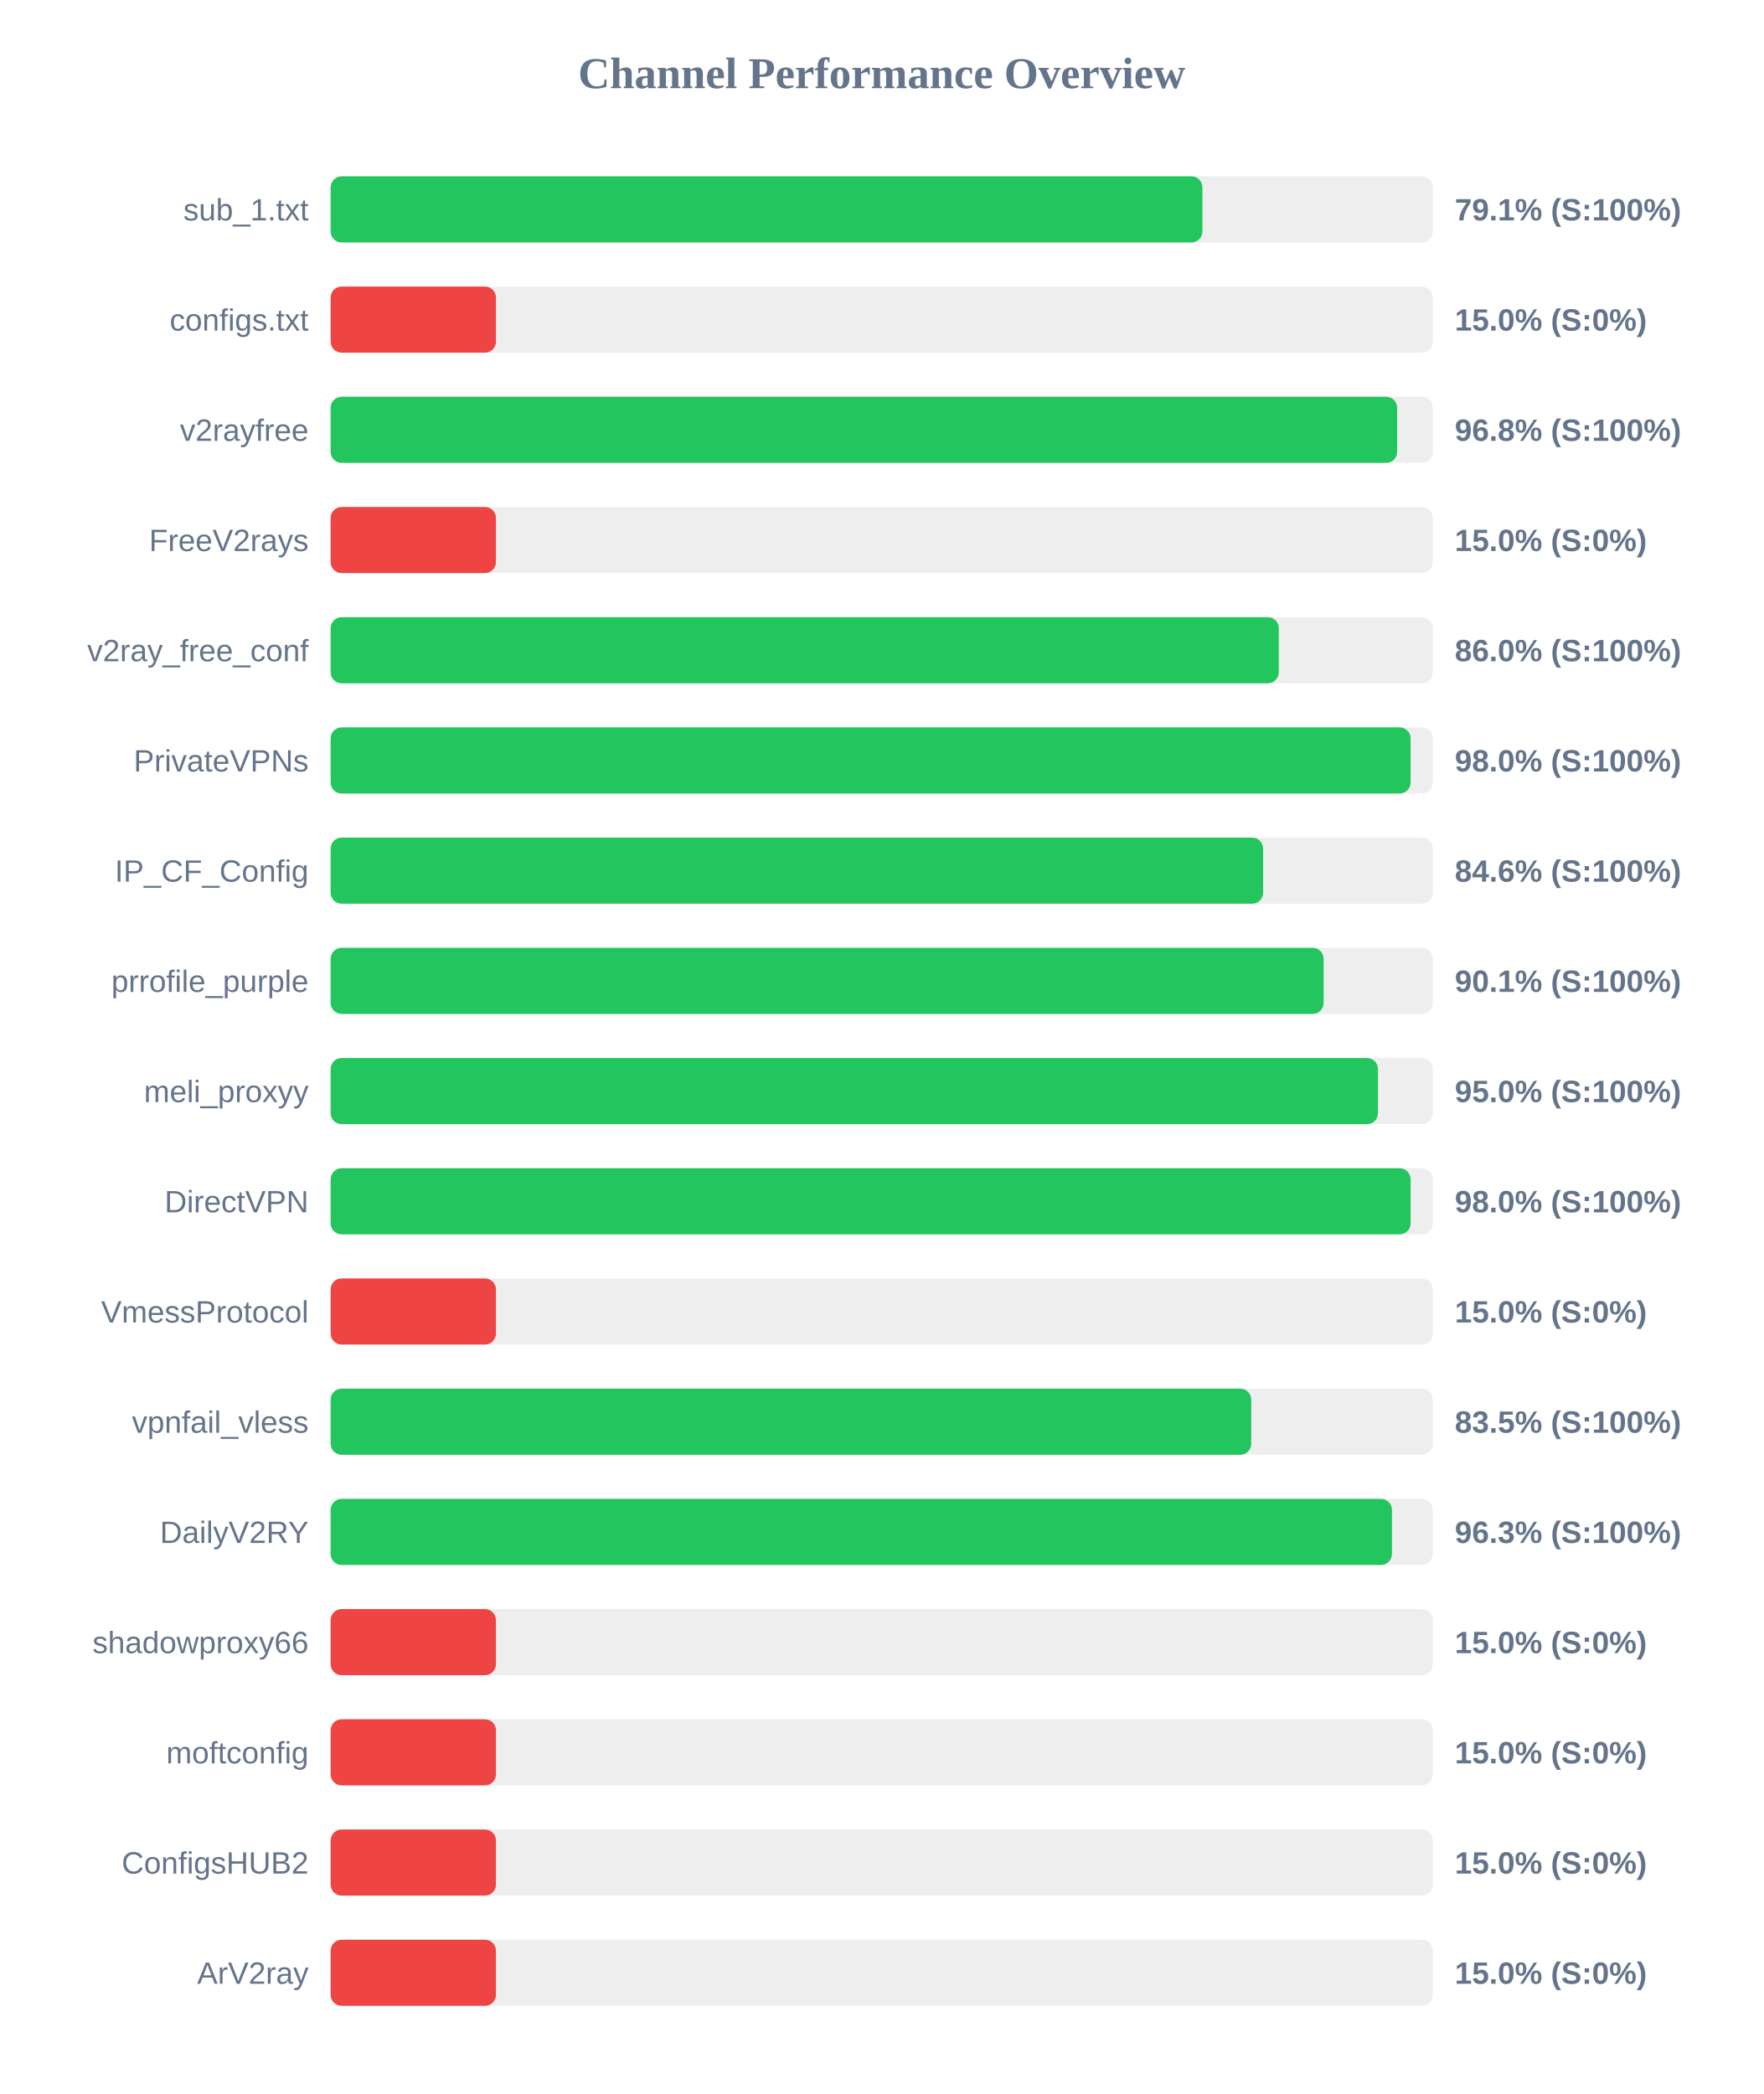
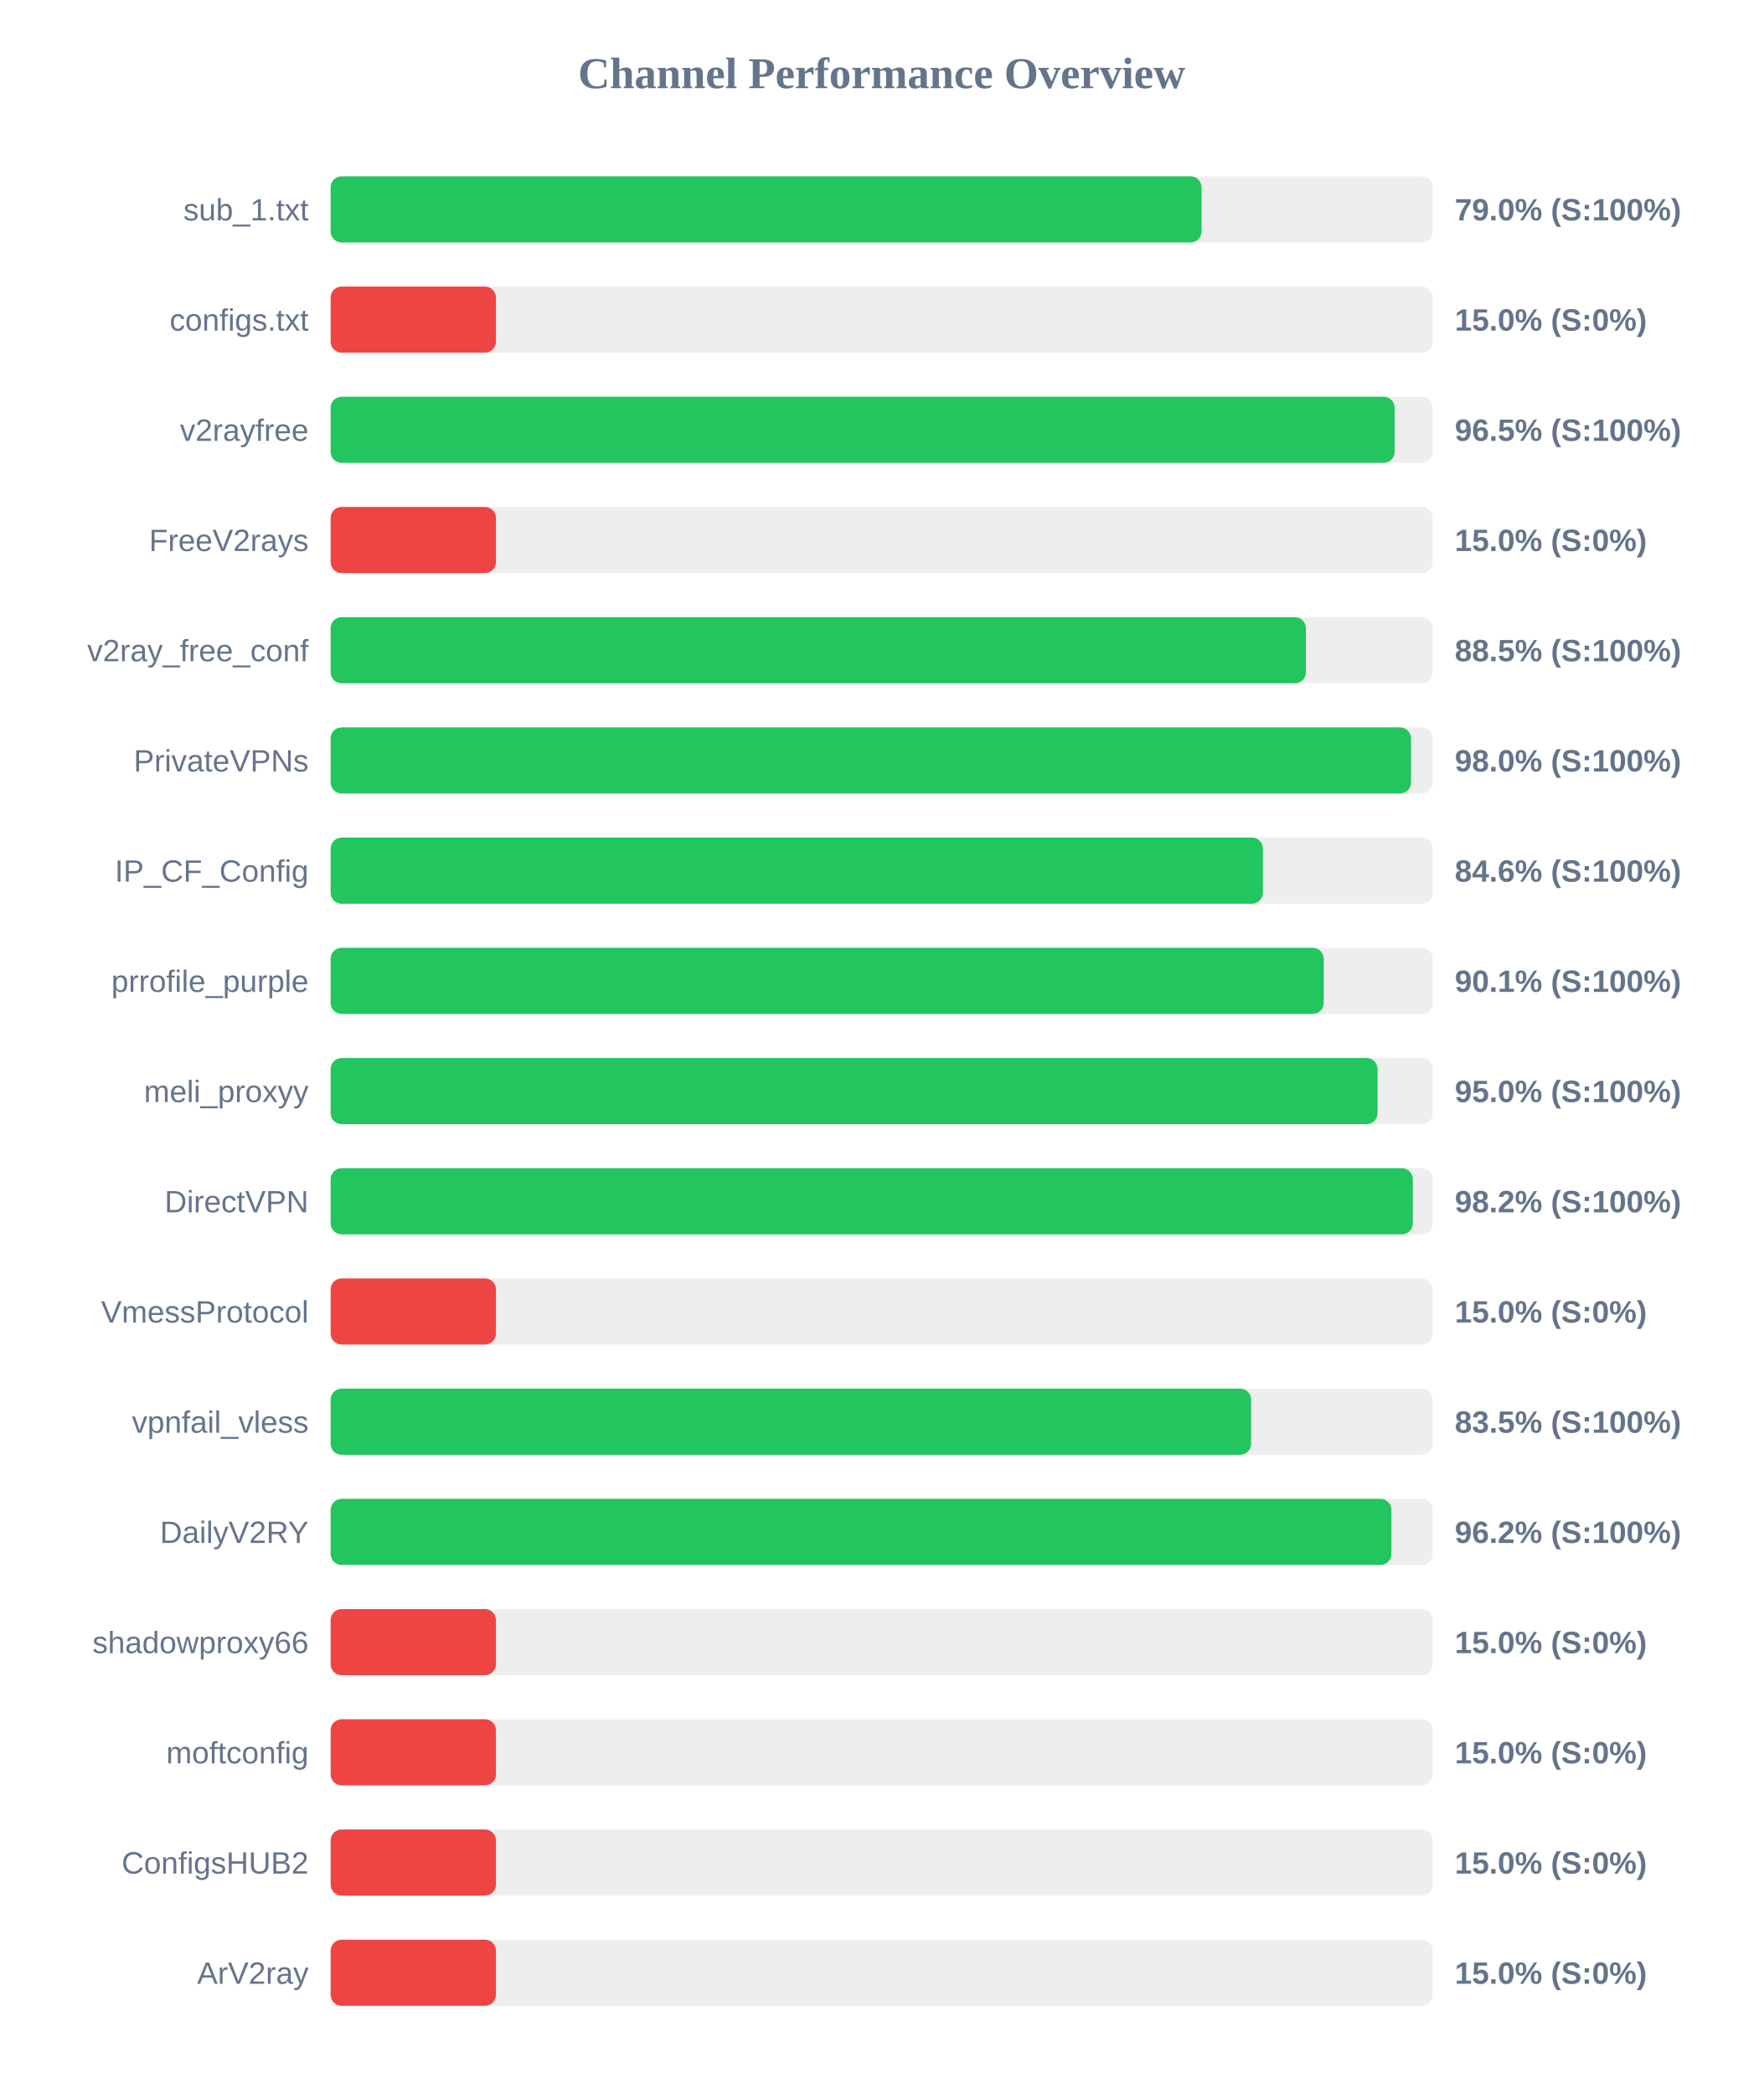
<svg xmlns="http://www.w3.org/2000/svg" width="800" height="950" version="1.1">
  <style>
        .row { font: 14px Arial; fill: #64748b; }
        .score { font: bold 14px Arial; fill: #64748b; }
    </style>
  <text x="400" y="40" text-anchor="middle" font-size="20px" font-weight="bold" fill="#64748b">Channel Performance Overview</text>
  <rect x="150" y="80" width="500" height="30" fill="#eee" rx="5" />
-   <rect x="150" y="80" width="395.5" height="30" fill="#22c55e" rx="5" />
+   <rect x="150" y="80" width="395.1" height="30" fill="#22c55e" rx="5" />
  <text x="140" y="100" text-anchor="end" class="row">sub_1.txt</text>
-   <text x="660" y="100" text-anchor="start" class="score">79.1% (S:100%)</text>
+   <text x="660" y="100" text-anchor="start" class="score">79.0% (S:100%)</text>
  <rect x="150" y="130" width="500" height="30" fill="#eee" rx="5" />
  <rect x="150" y="130" width="75.0" height="30" fill="#ef4444" rx="5" />
  <text x="140" y="150" text-anchor="end" class="row">configs.txt</text>
  <text x="660" y="150" text-anchor="start" class="score">15.0% (S:0%)</text>
  <rect x="150" y="180" width="500" height="30" fill="#eee" rx="5" />
-   <rect x="150" y="180" width="483.85" height="30" fill="#22c55e" rx="5" />
+   <rect x="150" y="180" width="482.7" height="30" fill="#22c55e" rx="5" />
  <text x="140" y="200" text-anchor="end" class="row">v2rayfree</text>
-   <text x="660" y="200" text-anchor="start" class="score">96.8% (S:100%)</text>
+   <text x="660" y="200" text-anchor="start" class="score">96.5% (S:100%)</text>
  <rect x="150" y="230" width="500" height="30" fill="#eee" rx="5" />
  <rect x="150" y="230" width="75.0" height="30" fill="#ef4444" rx="5" />
  <text x="140" y="250" text-anchor="end" class="row">FreeV2rays</text>
  <text x="660" y="250" text-anchor="start" class="score">15.0% (S:0%)</text>
  <rect x="150" y="280" width="500" height="30" fill="#eee" rx="5" />
-   <rect x="150" y="280" width="430.15" height="30" fill="#22c55e" rx="5" />
+   <rect x="150" y="280" width="442.45" height="30" fill="#22c55e" rx="5" />
  <text x="140" y="300" text-anchor="end" class="row">v2ray_free_conf</text>
-   <text x="660" y="300" text-anchor="start" class="score">86.0% (S:100%)</text>
+   <text x="660" y="300" text-anchor="start" class="score">88.5% (S:100%)</text>
  <rect x="150" y="330" width="500" height="30" fill="#eee" rx="5" />
-   <rect x="150" y="330" width="489.95" height="30" fill="#22c55e" rx="5" />
+   <rect x="150" y="330" width="490.15" height="30" fill="#22c55e" rx="5" />
  <text x="140" y="350" text-anchor="end" class="row">PrivateVPNs</text>
  <text x="660" y="350" text-anchor="start" class="score">98.0% (S:100%)</text>
  <rect x="150" y="380" width="500" height="30" fill="#eee" rx="5" />
-   <rect x="150" y="380" width="423.05" height="30" fill="#22c55e" rx="5" />
+   <rect x="150" y="380" width="422.95" height="30" fill="#22c55e" rx="5" />
  <text x="140" y="400" text-anchor="end" class="row">IP_CF_Config</text>
  <text x="660" y="400" text-anchor="start" class="score">84.6% (S:100%)</text>
  <rect x="150" y="430" width="500" height="30" fill="#eee" rx="5" />
-   <rect x="150" y="430" width="450.5" height="30" fill="#22c55e" rx="5" />
+   <rect x="150" y="430" width="450.55" height="30" fill="#22c55e" rx="5" />
  <text x="140" y="450" text-anchor="end" class="row">prrofile_purple</text>
  <text x="660" y="450" text-anchor="start" class="score">90.1% (S:100%)</text>
  <rect x="150" y="480" width="500" height="30" fill="#eee" rx="5" />
-   <rect x="150" y="480" width="475.15" height="30" fill="#22c55e" rx="5" />
+   <rect x="150" y="480" width="474.95" height="30" fill="#22c55e" rx="5" />
  <text x="140" y="500" text-anchor="end" class="row">meli_proxyy</text>
  <text x="660" y="500" text-anchor="start" class="score">95.0% (S:100%)</text>
  <rect x="150" y="530" width="500" height="30" fill="#eee" rx="5" />
-   <rect x="150" y="530" width="489.95" height="30" fill="#22c55e" rx="5" />
+   <rect x="150" y="530" width="490.95" height="30" fill="#22c55e" rx="5" />
  <text x="140" y="550" text-anchor="end" class="row">DirectVPN</text>
-   <text x="660" y="550" text-anchor="start" class="score">98.0% (S:100%)</text>
+   <text x="660" y="550" text-anchor="start" class="score">98.2% (S:100%)</text>
  <rect x="150" y="580" width="500" height="30" fill="#eee" rx="5" />
  <rect x="150" y="580" width="75.0" height="30" fill="#ef4444" rx="5" />
  <text x="140" y="600" text-anchor="end" class="row">VmessProtocol</text>
  <text x="660" y="600" text-anchor="start" class="score">15.0% (S:0%)</text>
  <rect x="150" y="630" width="500" height="30" fill="#eee" rx="5" />
-   <rect x="150" y="630" width="417.65" height="30" fill="#22c55e" rx="5" />
+   <rect x="150" y="630" width="417.6" height="30" fill="#22c55e" rx="5" />
  <text x="140" y="650" text-anchor="end" class="row">vpnfail_vless</text>
  <text x="660" y="650" text-anchor="start" class="score">83.5% (S:100%)</text>
  <rect x="150" y="680" width="500" height="30" fill="#eee" rx="5" />
-   <rect x="150" y="680" width="481.5" height="30" fill="#22c55e" rx="5" />
+   <rect x="150" y="680" width="481.25" height="30" fill="#22c55e" rx="5" />
  <text x="140" y="700" text-anchor="end" class="row">DailyV2RY</text>
-   <text x="660" y="700" text-anchor="start" class="score">96.3% (S:100%)</text>
+   <text x="660" y="700" text-anchor="start" class="score">96.2% (S:100%)</text>
  <rect x="150" y="730" width="500" height="30" fill="#eee" rx="5" />
  <rect x="150" y="730" width="75.0" height="30" fill="#ef4444" rx="5" />
  <text x="140" y="750" text-anchor="end" class="row">shadowproxy66</text>
  <text x="660" y="750" text-anchor="start" class="score">15.0% (S:0%)</text>
  <rect x="150" y="780" width="500" height="30" fill="#eee" rx="5" />
  <rect x="150" y="780" width="75.0" height="30" fill="#ef4444" rx="5" />
  <text x="140" y="800" text-anchor="end" class="row">moftconfig</text>
  <text x="660" y="800" text-anchor="start" class="score">15.0% (S:0%)</text>
  <rect x="150" y="830" width="500" height="30" fill="#eee" rx="5" />
  <rect x="150" y="830" width="75.0" height="30" fill="#ef4444" rx="5" />
  <text x="140" y="850" text-anchor="end" class="row">ConfigsHUB2</text>
  <text x="660" y="850" text-anchor="start" class="score">15.0% (S:0%)</text>
  <rect x="150" y="880" width="500" height="30" fill="#eee" rx="5" />
  <rect x="150" y="880" width="75.0" height="30" fill="#ef4444" rx="5" />
  <text x="140" y="900" text-anchor="end" class="row">ArV2ray</text>
  <text x="660" y="900" text-anchor="start" class="score">15.0% (S:0%)</text>
</svg>
